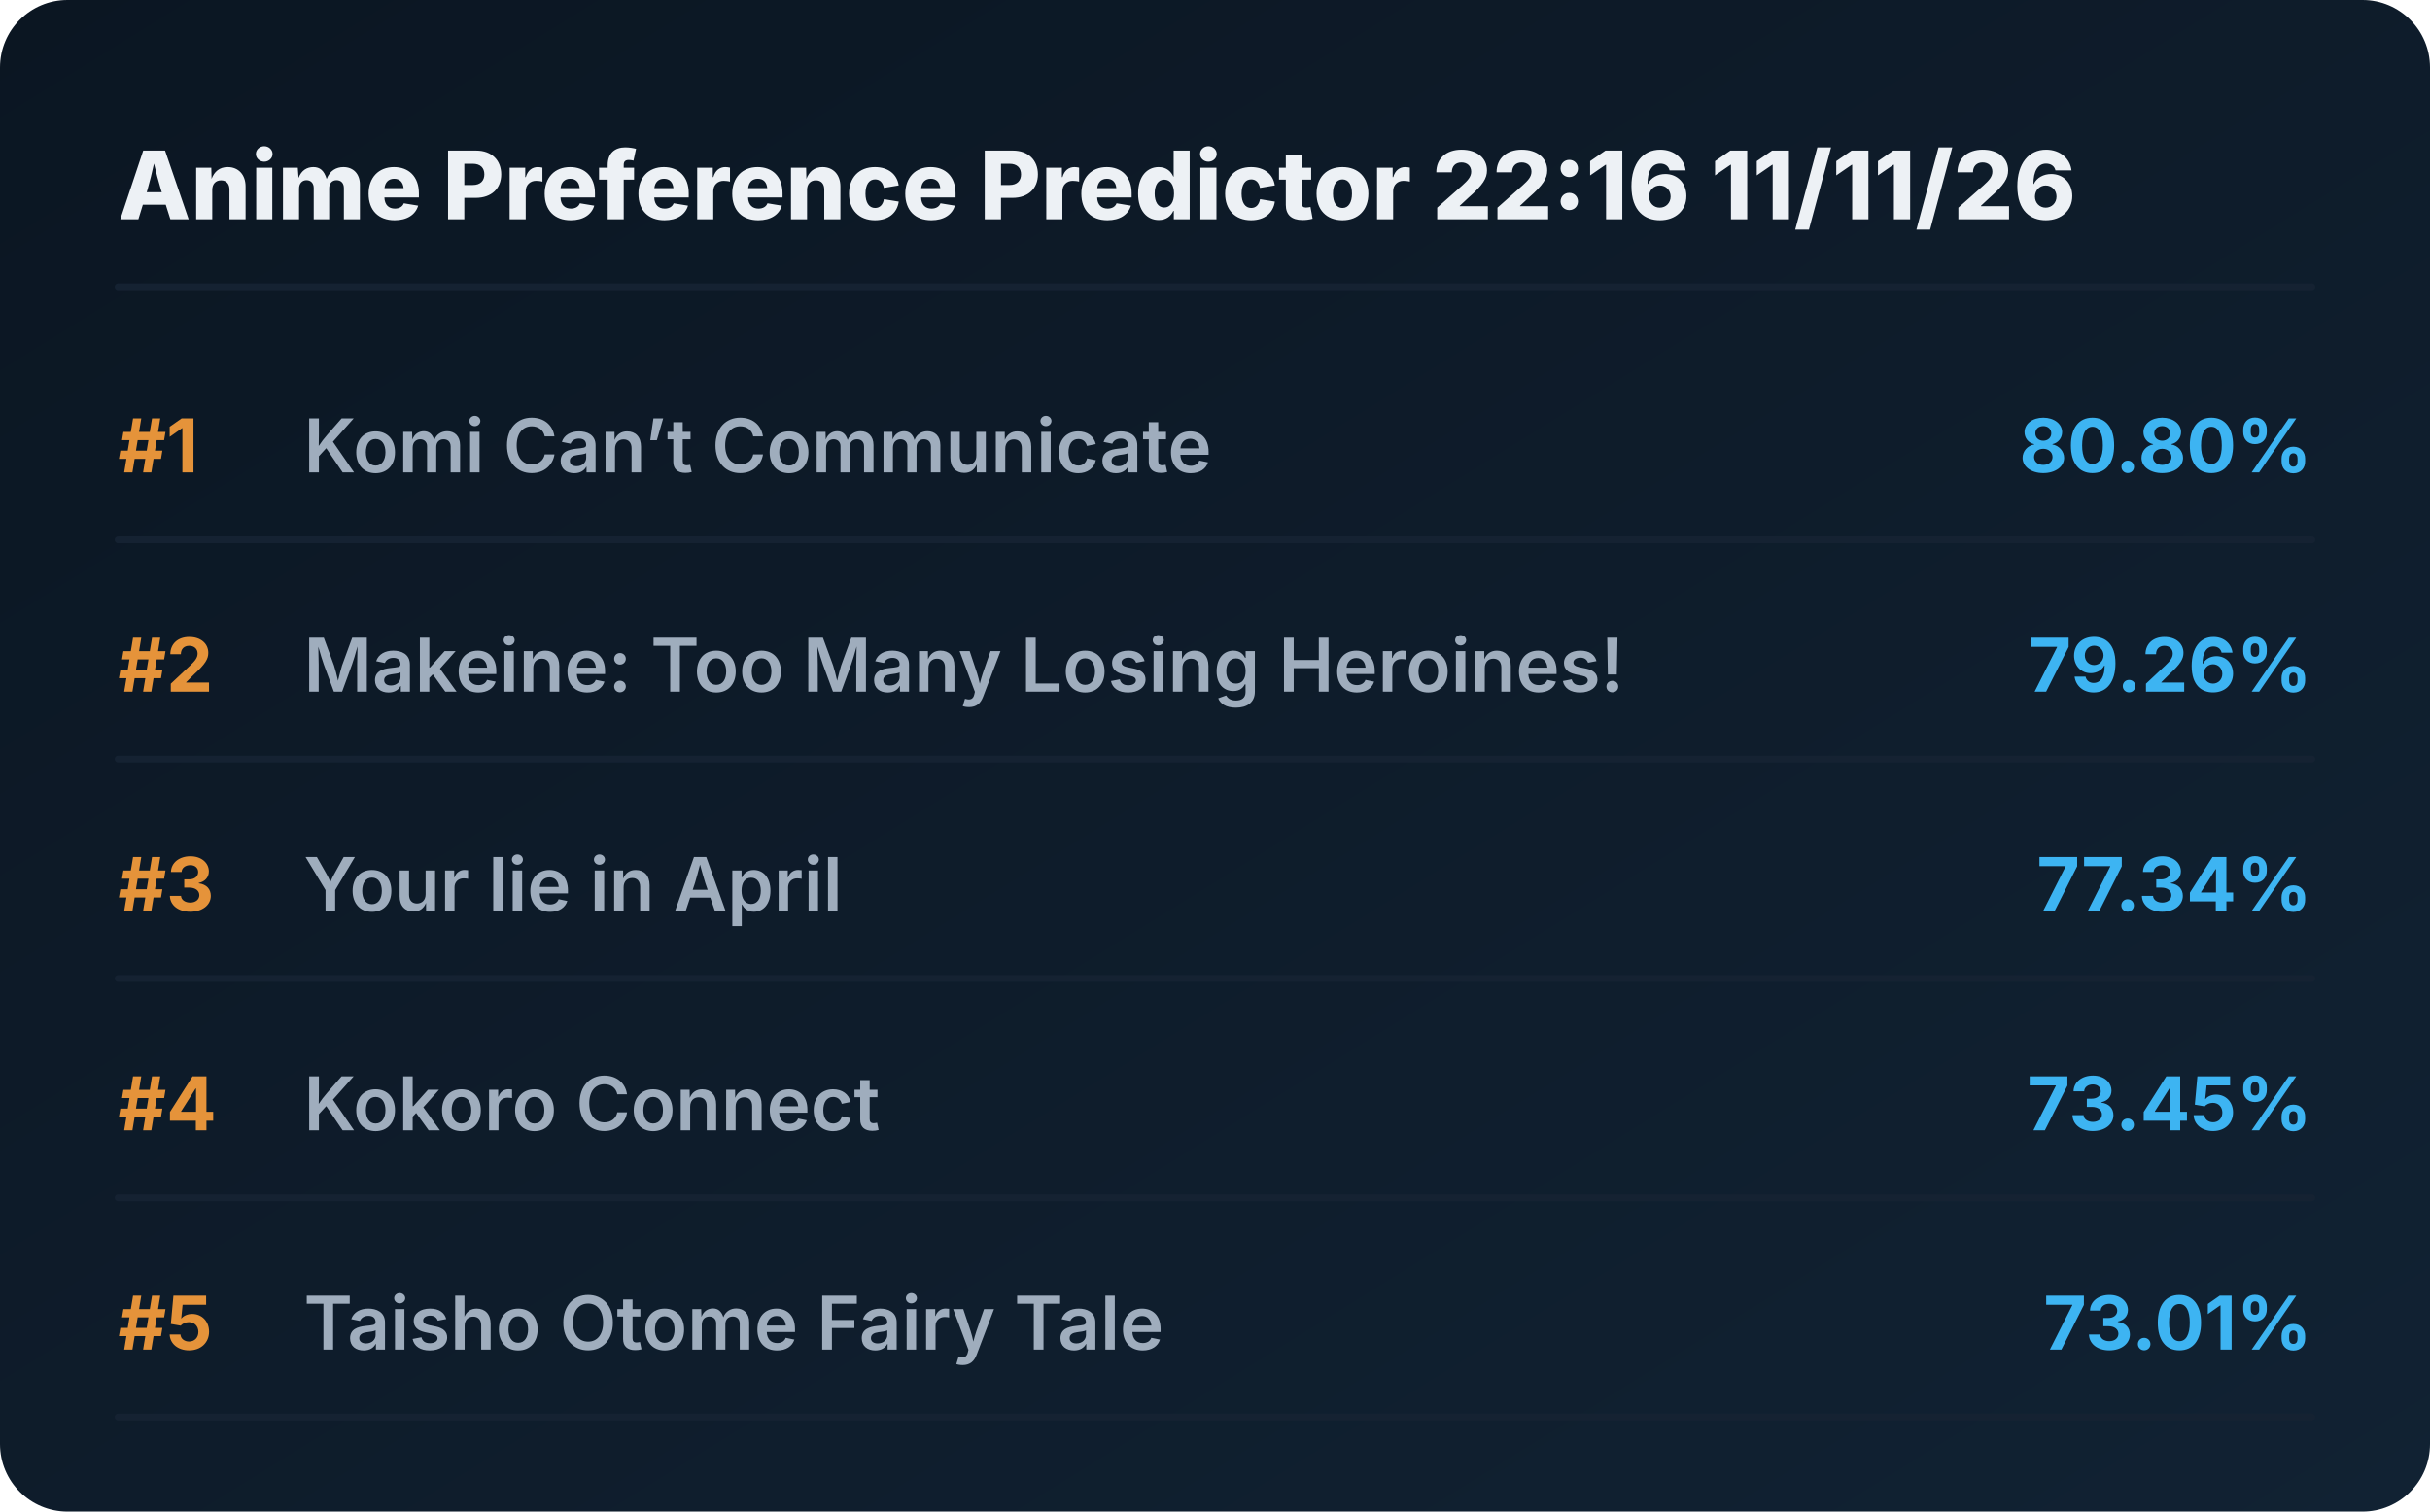
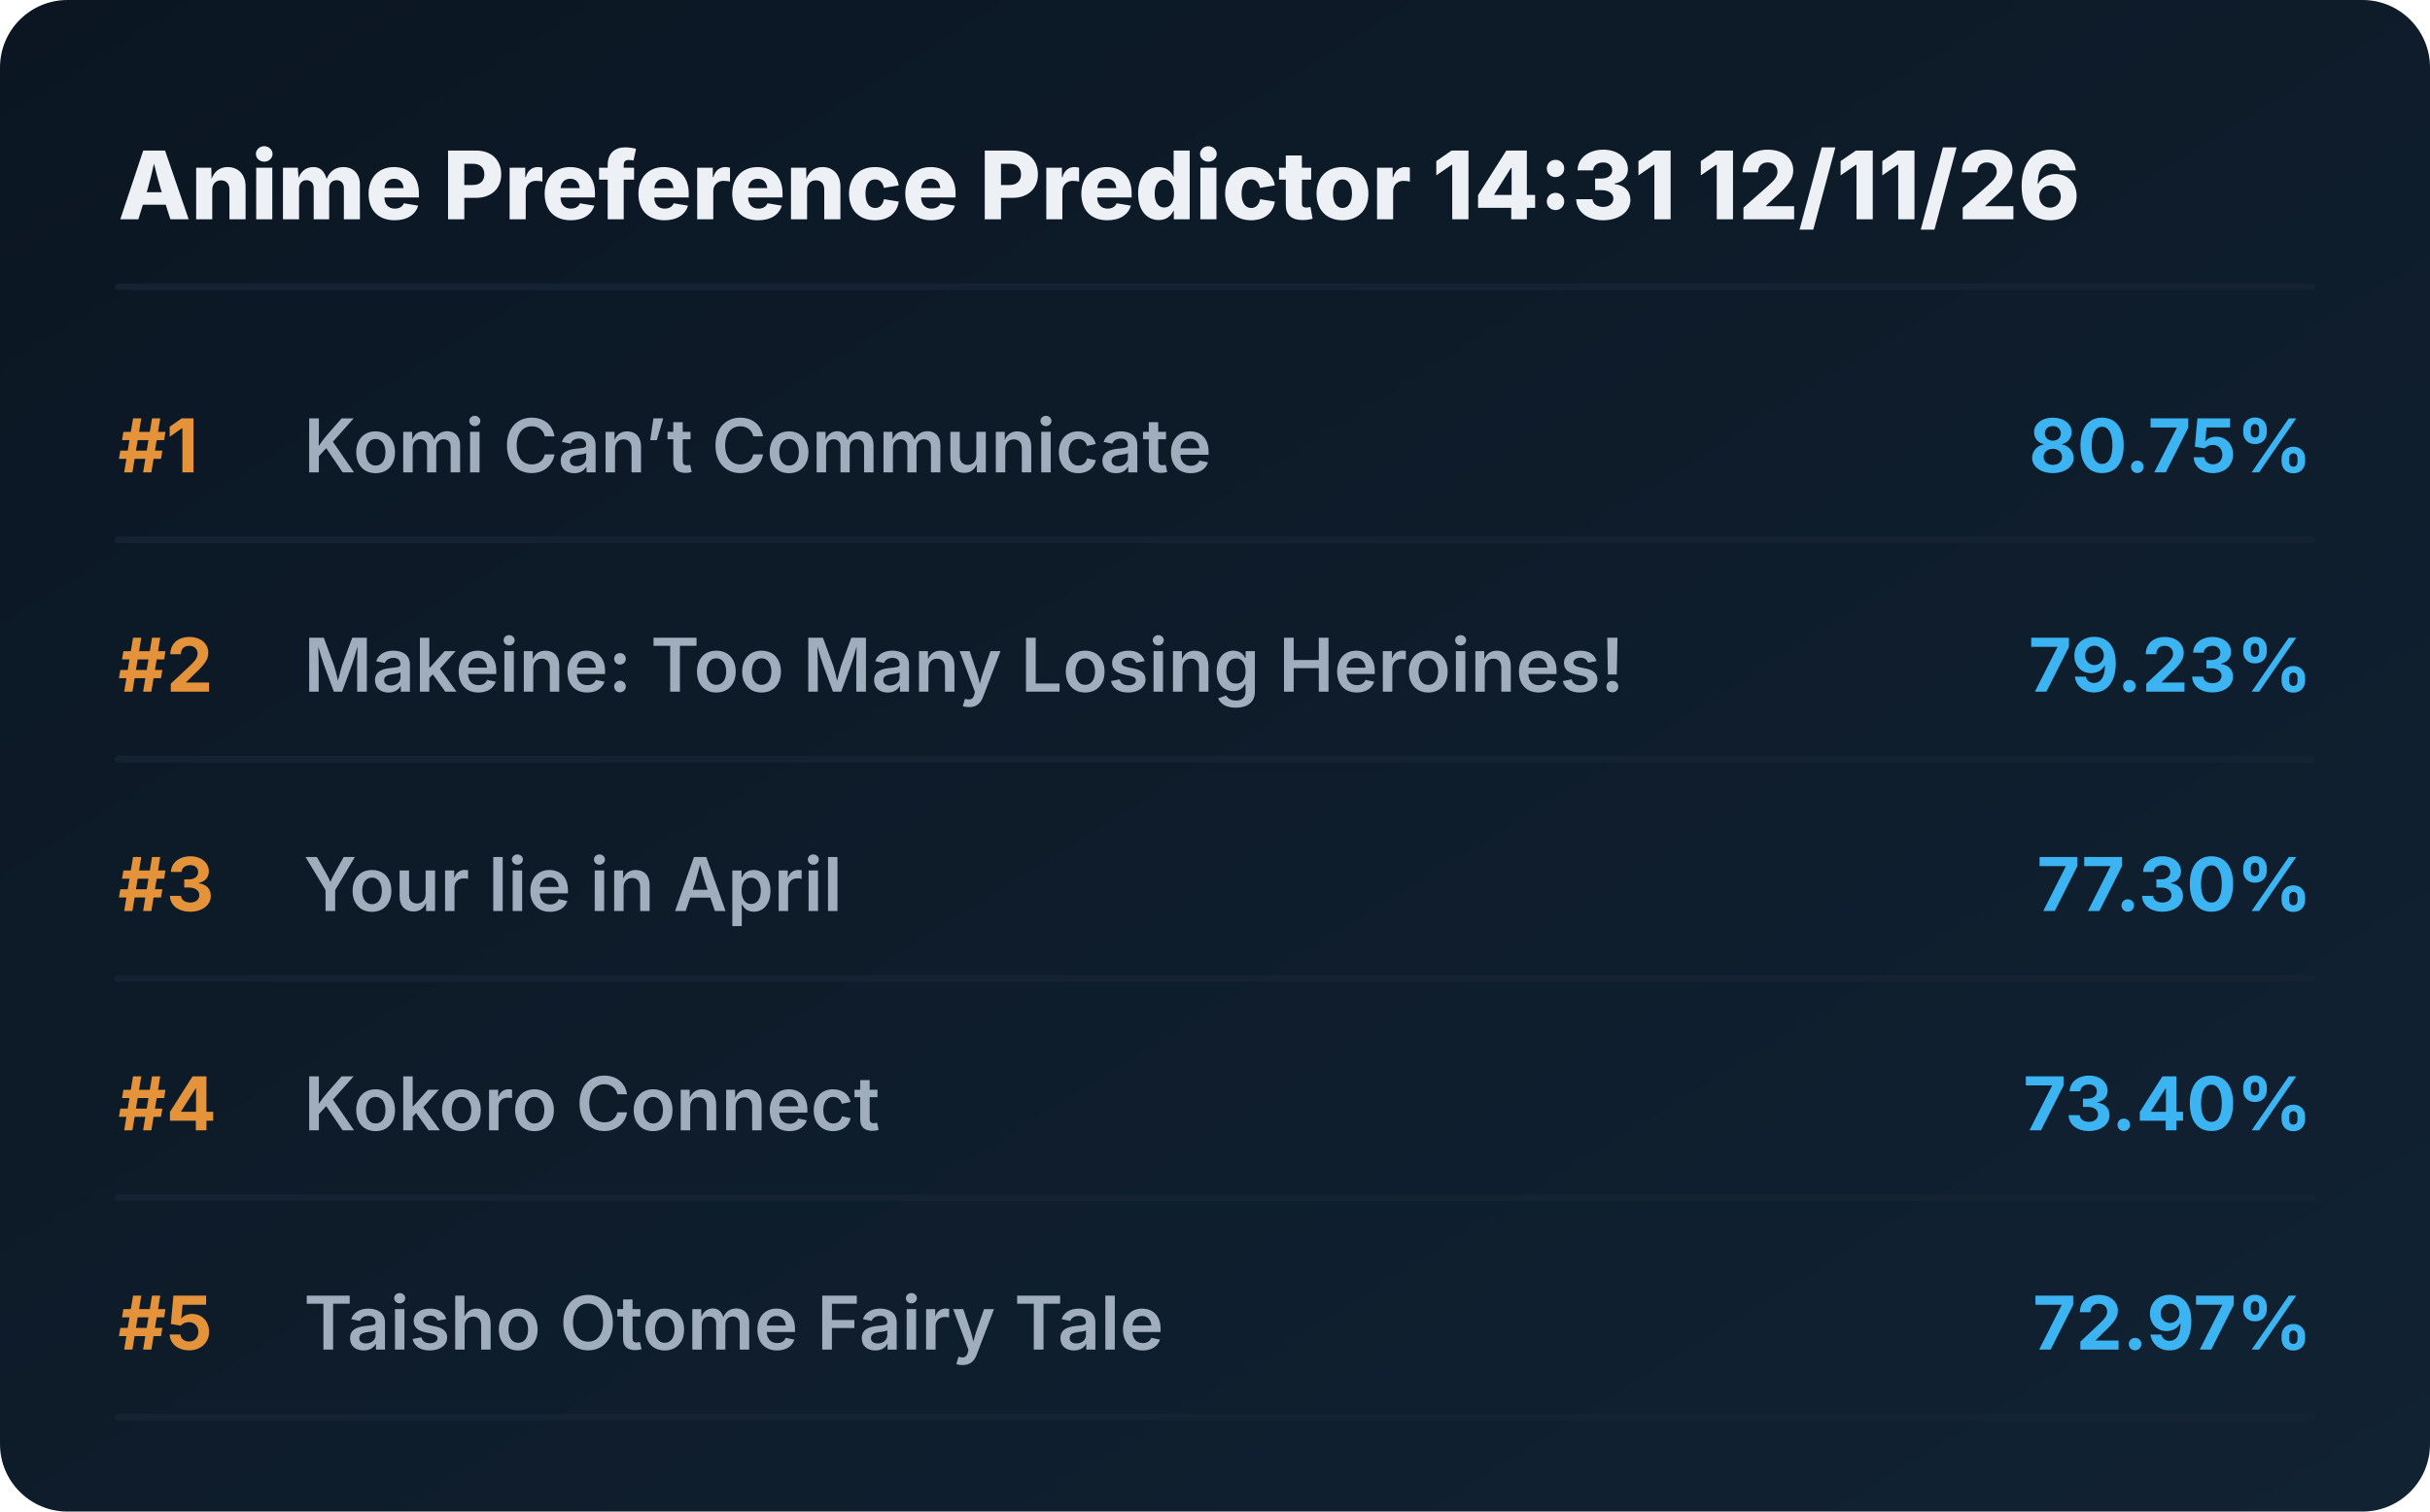
<svg xmlns="http://www.w3.org/2000/svg" viewBox="0 0 720 448" preserveAspectRatio="xMidYMid meet" style="width: 100%; height: auto; max-width: 720px;">
  <defs>
    <linearGradient id="boxGrad" x1="0%" y1="0%" x2="100%" y2="100%">
      <stop offset="0%" stop-color="#0b1622" />
      <stop offset="100%" stop-color="#112233" />
    </linearGradient>
    <clipPath id="titleClip">
      <rect x="90" y="0" width="510" height="100%" />
    </clipPath>
  </defs>
  <style>
    .bg { fill: url(#boxGrad); rx: 20px; }
    .header { font-family: 'Overpass', 'Inter', system-ui, sans-serif; font-weight: 800; font-size: 28px; fill: #edf1f5; }
    .rank { font-family: 'Overpass', 'Inter', system-ui, sans-serif; font-weight: 700; font-size: 22px; fill: #e5933a; }
    .title { font-family: 'Overpass', 'Inter', system-ui, sans-serif; font-weight: 600; font-size: 22px; fill: #9fadbd; }
    .score { font-family: 'Overpass', 'Inter', system-ui, sans-serif; font-weight: 700; font-size: 22px; fill: #3db4f2; }
    .line { stroke: #152232; stroke-width: 2; stroke-linecap: round; }
  </style>
  <rect class="bg" width="720" height="448" />
-   <text x="35" y="65" class="header">Anime Preference Predictor 22:16 11/11/26</text>
+   <text x="35" y="65" class="header">Anime Preference Predictor 14:31 12/11/26</text>
  <line x1="35" y1="85" x2="685" y2="85" class="line" />
  <g transform="translate(0, 0)">
    <text x="35" y="140" class="rank">#1</text>
    <text x="90" y="140" class="title">Komi Can’t Communicate</text>
-     <text x="685" y="140" class="score" text-anchor="end">80.80%</text>
+     <text x="685" y="140" class="score" text-anchor="end">80.75%</text>
    <line x1="35" y1="160" x2="685" y2="160" class="line" />
  </g>
  <g transform="translate(0, 65)">
    <text x="35" y="140" class="rank">#2</text>
    <text x="90" y="140" class="title">Makeine: Too Many Losing Heroines!</text>
-     <text x="685" y="140" class="score" text-anchor="end">79.26%</text>
+     <text x="685" y="140" class="score" text-anchor="end">79.23%</text>
    <line x1="35" y1="160" x2="685" y2="160" class="line" />
  </g>
  <g transform="translate(0, 130)">
    <text x="35" y="140" class="rank">#3</text>
    <text x="90" y="140" class="title">Your lie in April</text>
-     <text x="685" y="140" class="score" text-anchor="end">77.34%</text>
+     <text x="685" y="140" class="score" text-anchor="end">77.30%</text>
    <line x1="35" y1="160" x2="685" y2="160" class="line" />
  </g>
  <g transform="translate(0, 195)">
    <text x="35" y="140" class="rank">#4</text>
    <text x="90" y="140" class="title">Kokoro Connect</text>
-     <text x="685" y="140" class="score" text-anchor="end">73.45%</text>
+     <text x="685" y="140" class="score" text-anchor="end">73.40%</text>
    <line x1="35" y1="160" x2="685" y2="160" class="line" />
  </g>
  <g transform="translate(0, 260)">
    <text x="35" y="140" class="rank">#5</text>
    <text x="90" y="140" class="title">Taisho Otome Fairy Tale</text>
-     <text x="685" y="140" class="score" text-anchor="end">73.01%</text>
+     <text x="685" y="140" class="score" text-anchor="end">72.97%</text>
    <line x1="35" y1="160" x2="685" y2="160" class="line" />
  </g>
</svg>
